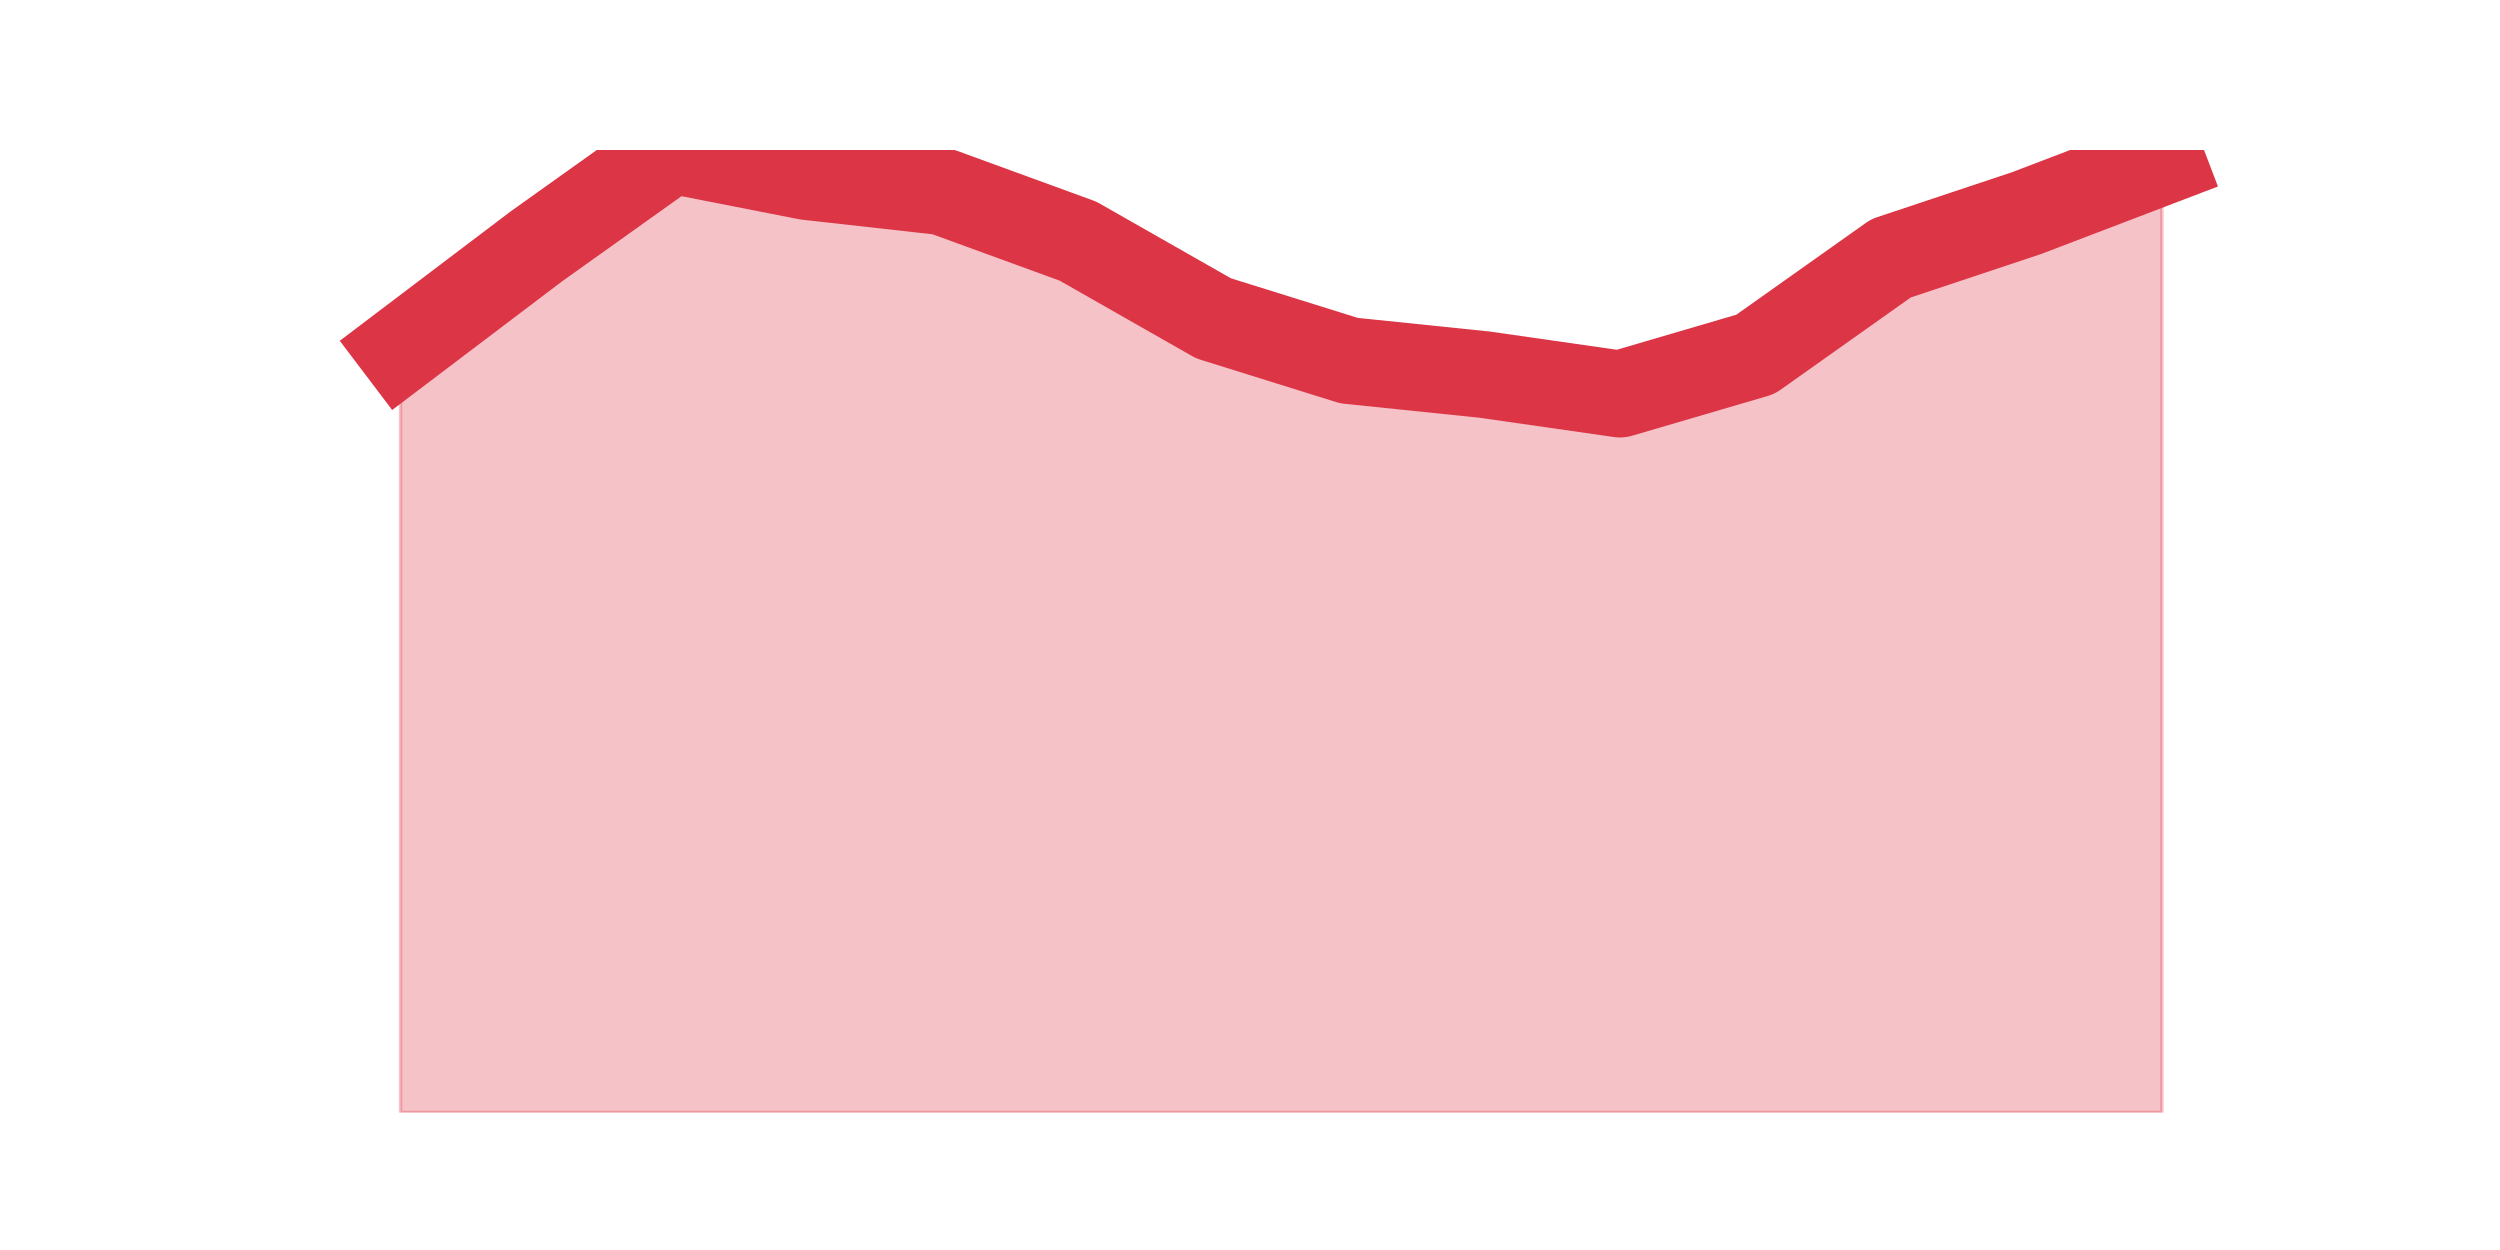
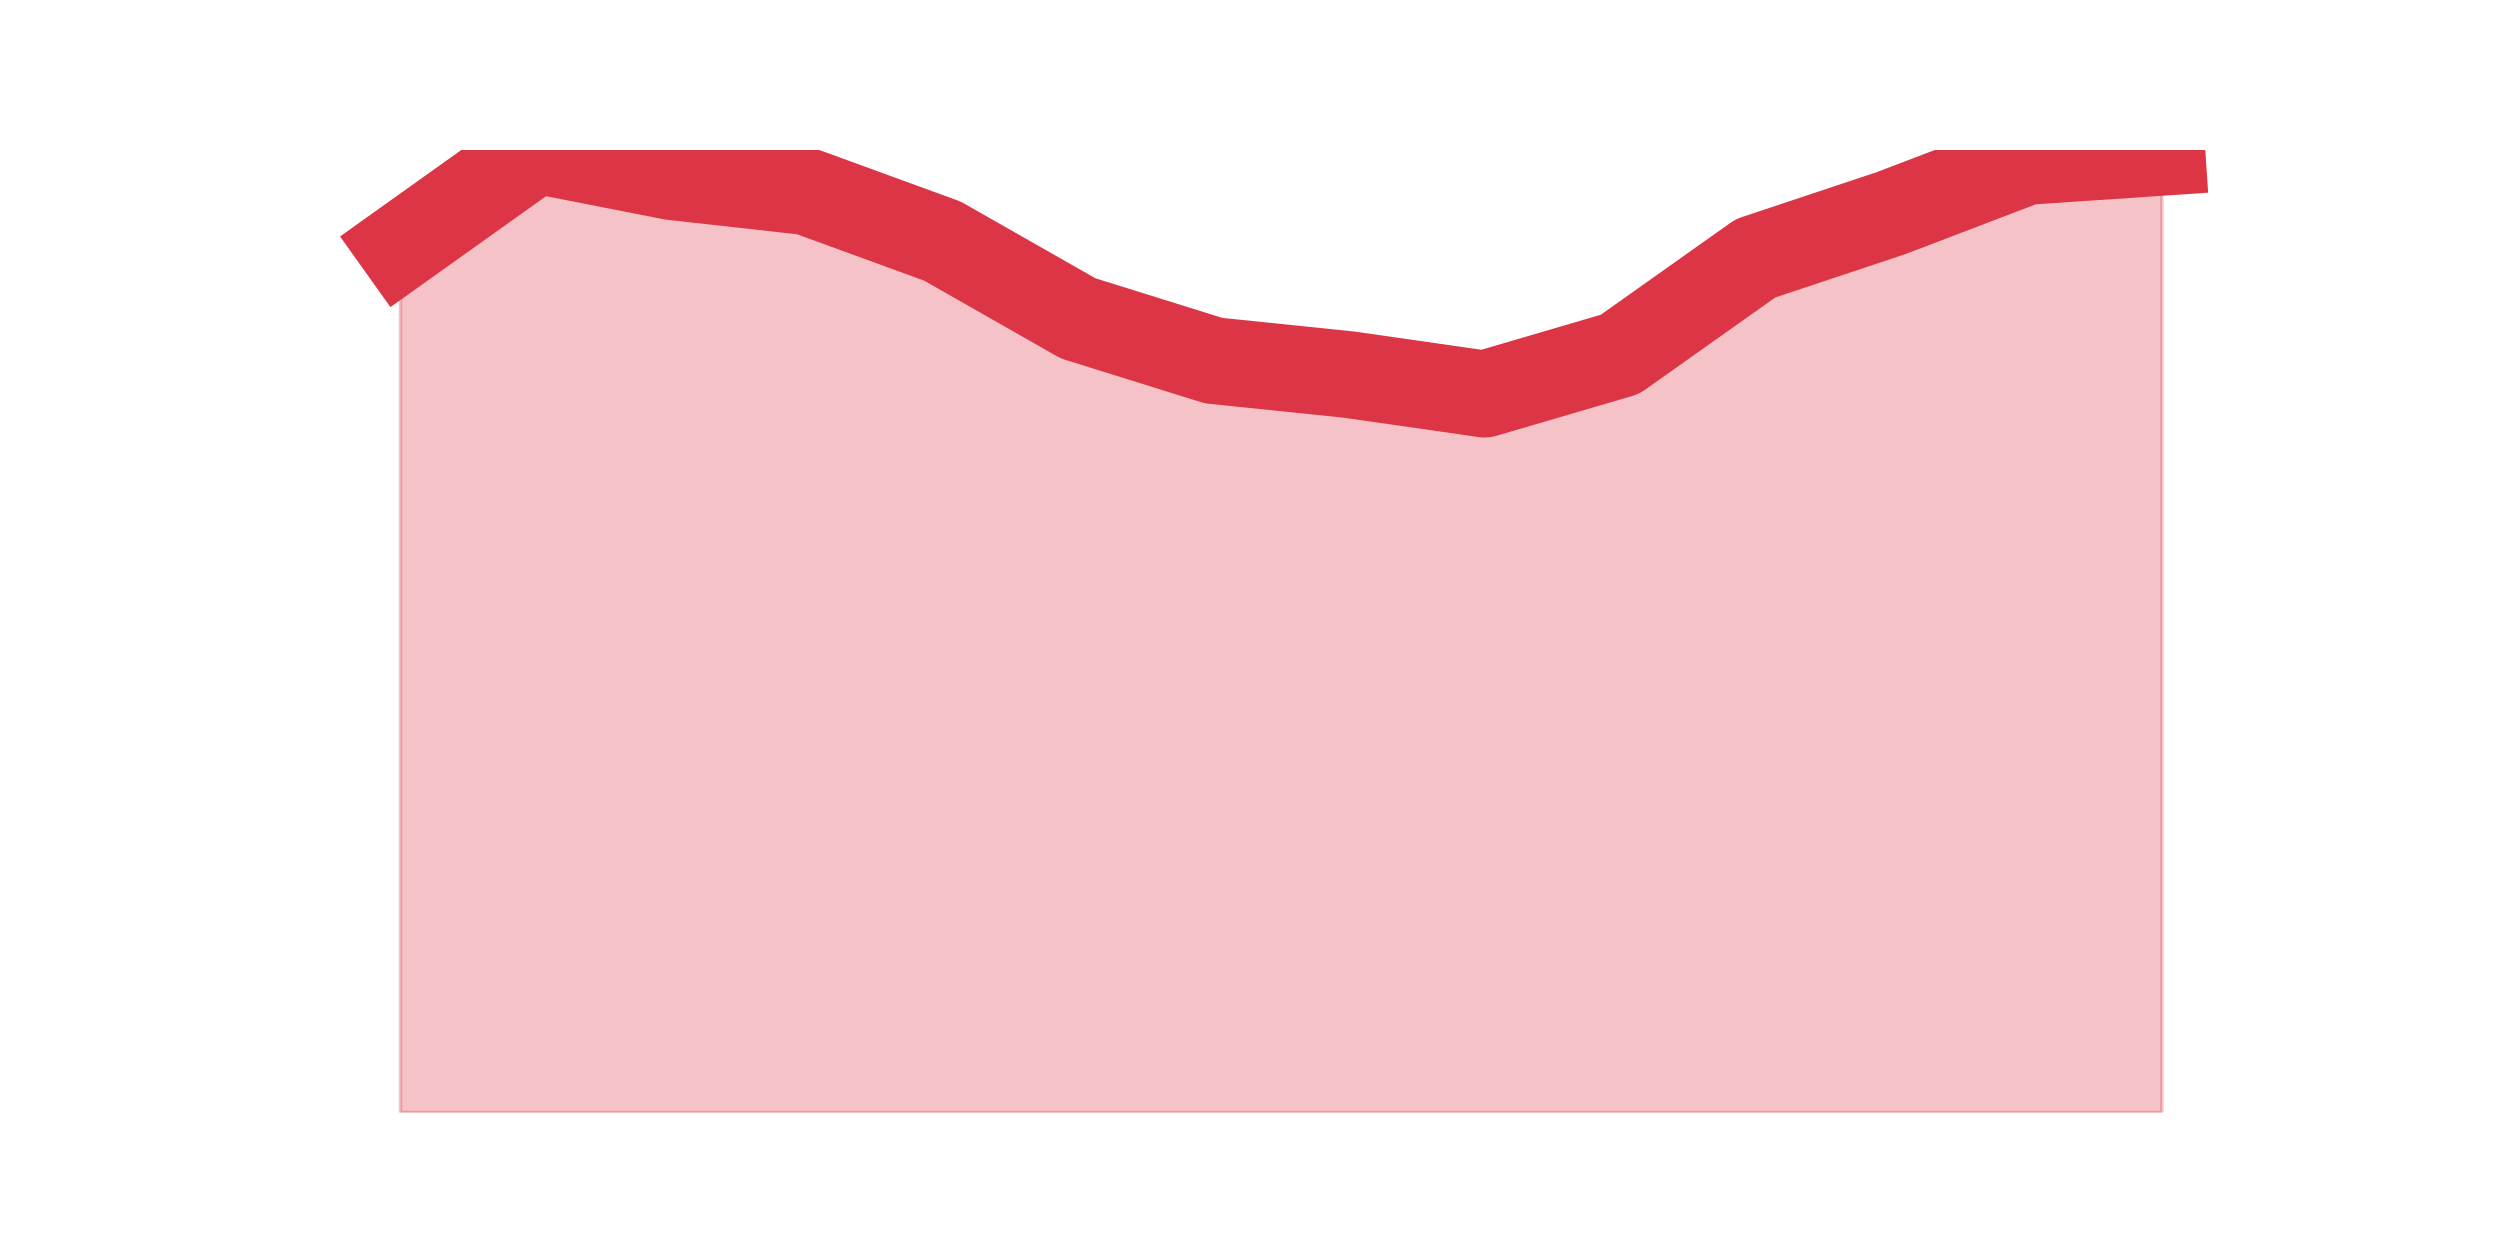
<svg xmlns="http://www.w3.org/2000/svg" xmlns:xlink="http://www.w3.org/1999/xlink" height="360pt" version="1.1" viewBox="0 0 720 360" width="720pt">
  <defs>
    <style type="text/css">*{stroke-linecap:butt;stroke-linejoin:round;}</style>
  </defs>
  <g id="figure_1">
    <g id="patch_1">
      <path d="M 0 360  L 720 360  L 720 0  L 0 0  z " style="fill:none;" />
    </g>
    <g id="axes_1">
      <g id="matplotlib.axis_1" />
      <g id="matplotlib.axis_2" />
      <g id="PolyCollection_1">
        <defs>
-           <path d="M 115.364 -259.434  L 115.364 -39.6  L 154.385 -39.6  L 193.406 -39.6  L 232.427 -39.6  L 271.448 -39.6  L 310.469 -39.6  L 349.49 -39.6  L 388.51 -39.6  L 427.531 -39.6  L 466.552 -39.6  L 505.573 -39.6  L 544.594 -39.6  L 583.615 -39.6  L 622.636 -39.6  L 622.636 -313.508  L 622.636 -313.508  L 583.615 -298.611  L 544.594 -285.607  L 505.573 -257.953  L 466.552 -246.512  L 427.531 -252.109  L 388.51 -256.142  L 349.49 -268.323  L 310.469 -290.545  L 271.448 -304.784  L 232.427 -309.146  L 193.406 -316.8  L 154.385 -288.981  L 115.364 -259.434  z " id="me940a78f64" style="stroke:#dc3545;stroke-opacity:0.3;" />
+           <path d="M 115.364 -288.981  L 115.364 -39.6  L 154.385 -39.6  L 193.406 -39.6  L 232.427 -39.6  L 271.448 -39.6  L 310.469 -39.6  L 349.49 -39.6  L 388.51 -39.6  L 427.531 -39.6  L 466.552 -39.6  L 505.573 -39.6  L 544.594 -39.6  L 583.615 -39.6  L 622.636 -39.6  L 622.636 -316.142  L 622.636 -316.142  L 583.615 -313.508  L 544.594 -298.611  L 505.573 -285.607  L 466.552 -257.953  L 427.531 -246.512  L 388.51 -252.109  L 349.49 -256.142  L 310.469 -268.323  L 271.448 -290.545  L 232.427 -304.784  L 193.406 -309.146  L 154.385 -316.8  L 115.364 -288.981  z " id="m48217944b0" style="stroke:#dc3545;stroke-opacity:0.3;" />
        </defs>
-         <g clip-path="url(#p9f62ea293a)">
-           <use style="fill:#dc3545;fill-opacity:0.3;stroke:#dc3545;stroke-opacity:0.3;" x="0" xlink:href="#me940a78f64" y="360" />
+         <g clip-path="url(#p9315f1e83d)">
+           <use style="fill:#dc3545;fill-opacity:0.3;stroke:#dc3545;stroke-opacity:0.3;" x="0" xlink:href="#m48217944b0" y="360" />
        </g>
      </g>
      <g id="line2d_1">
-         <path clip-path="url(#p9f62ea293a)" d="M 115.364 100.566  L 154.385 71.019  L 193.406 43.2  L 232.427 50.854  L 271.448 55.216  L 310.469 69.455  L 349.49 91.677  L 388.51 103.858  L 427.531 107.891  L 466.552 113.488  L 505.573 102.047  L 544.594 74.393  L 583.615 61.389  L 622.636 46.492  " style="fill:none;stroke:#dc3545;stroke-linecap:square;stroke-width:25;" />
+         <path clip-path="url(#p9315f1e83d)" d="M 115.364 71.019  L 154.385 43.2  L 193.406 50.854  L 232.427 55.216  L 271.448 69.455  L 310.469 91.677  L 349.49 103.858  L 388.51 107.891  L 427.531 113.488  L 466.552 102.047  L 505.573 74.393  L 544.594 61.389  L 583.615 46.492  L 622.636 43.858  " style="fill:none;stroke:#dc3545;stroke-linecap:square;stroke-width:25;" />
      </g>
    </g>
  </g>
  <defs>
-     <clipPath id="p9f62ea293a">
+     <clipPath id="p9315f1e83d">
      <rect height="277.2" width="558" x="90" y="43.2" />
    </clipPath>
  </defs>
</svg>
